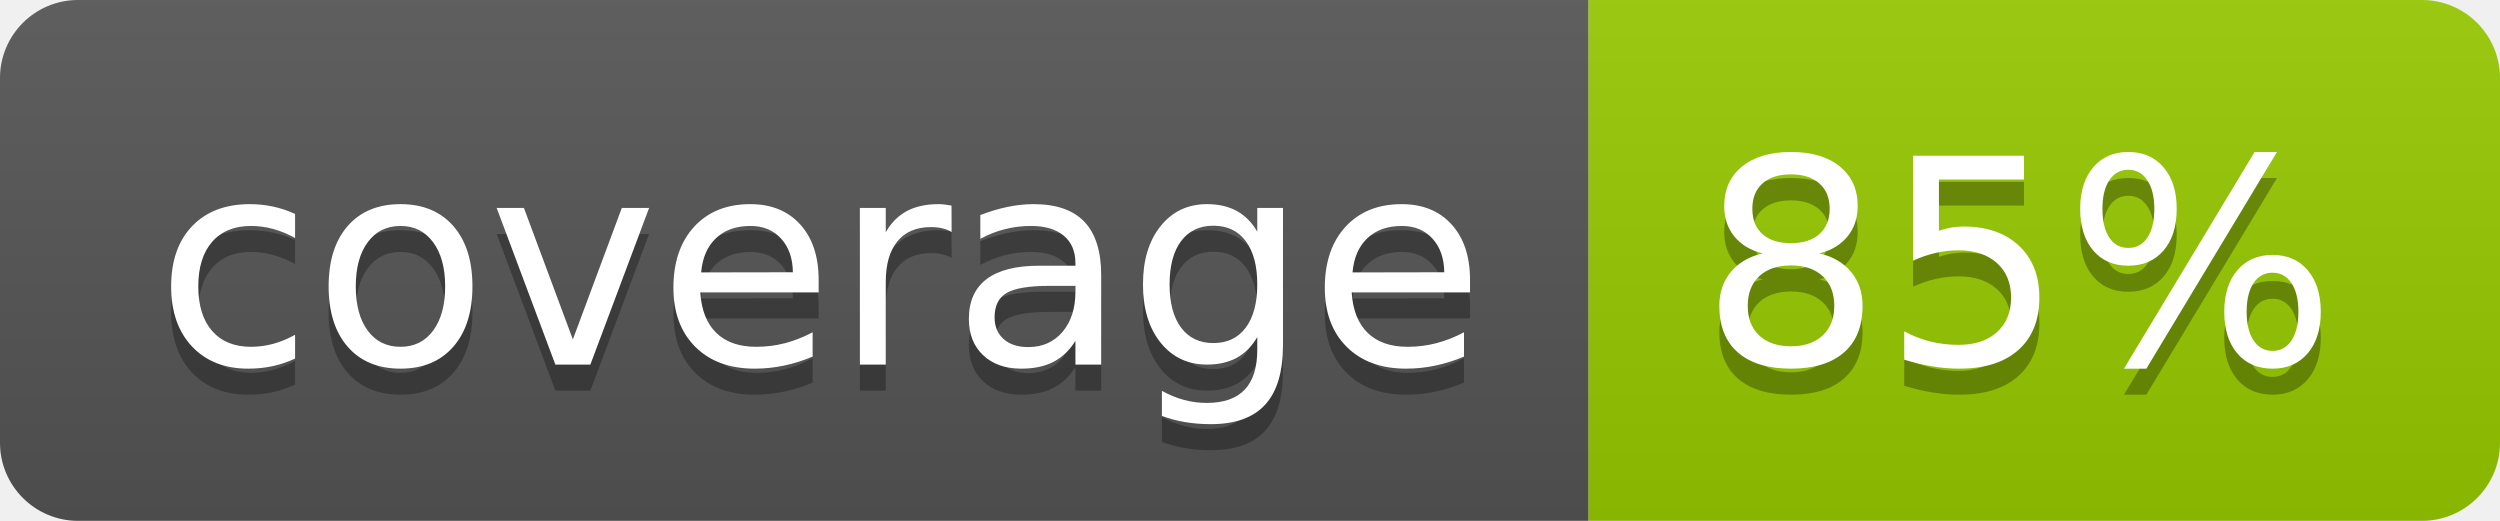
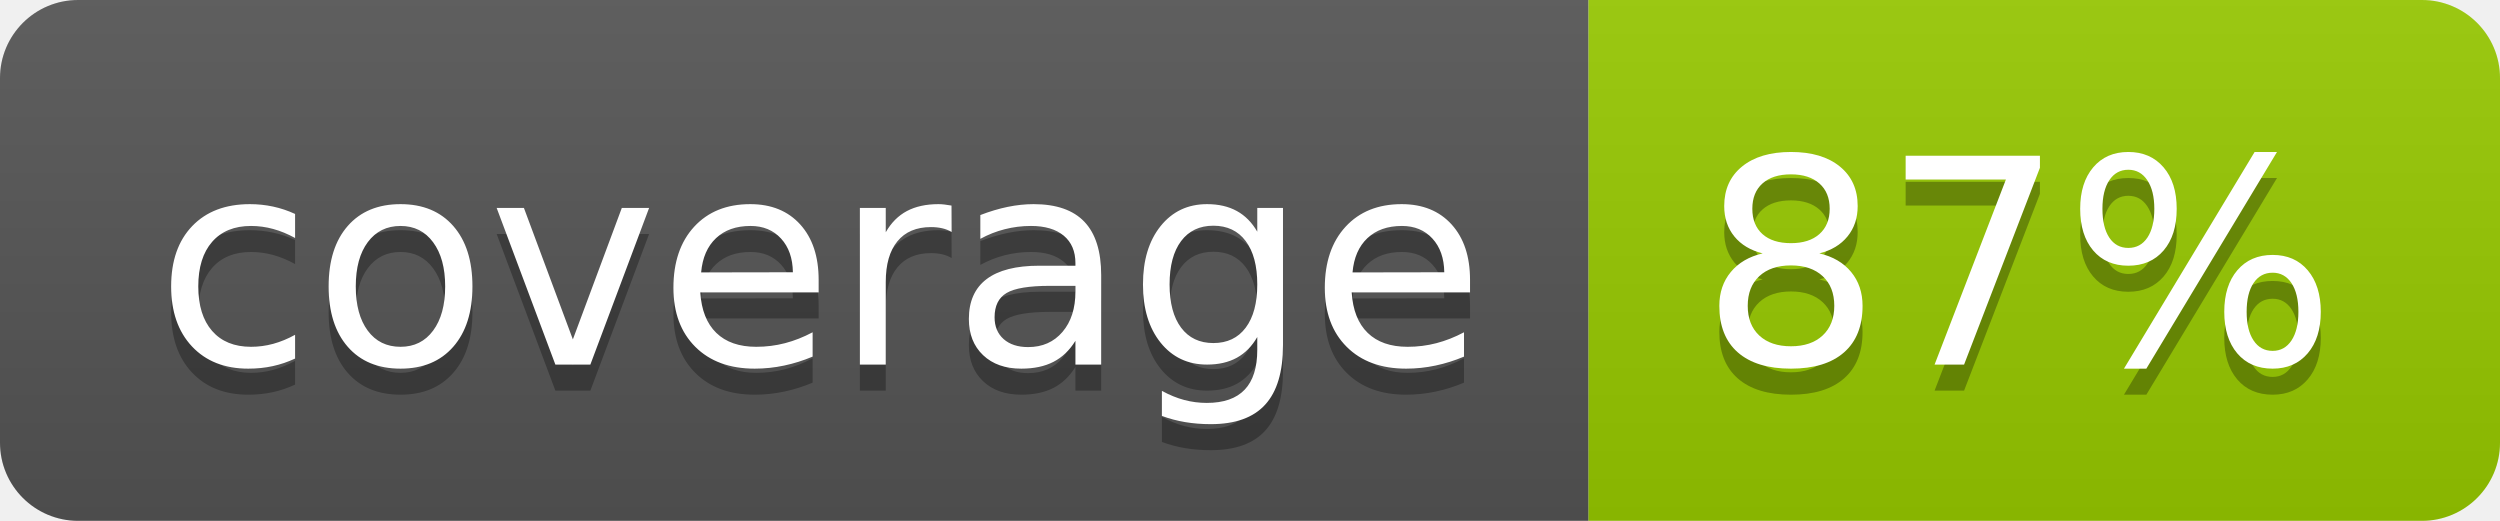
- <svg xmlns="http://www.w3.org/2000/svg" width="96" height="20" role="img" aria-label="coverage: 85%">
+ <svg xmlns="http://www.w3.org/2000/svg" width="96" height="20" role="img" aria-label="coverage: 87%">
  <linearGradient id="s" x2="0" y2="100%">
    <stop offset="0" stop-color="#bbb" stop-opacity=".1" />
    <stop offset="1" stop-opacity=".1" />
  </linearGradient>
  <clipPath id="r">
    <rect width="96" height="20" rx="3" fill="#fff" />
  </clipPath>
  <g clip-path="url(#r)">
    <rect width="61" height="20" fill="#555" />
    <rect x="61" width="35" height="20" fill="#97ca00" />
    <rect width="96" height="20" fill="url(#s)" />
  </g>
  <g fill="#fff" text-anchor="middle" font-family="Verdana,Geneva,DejaVu Sans,sans-serif" text-rendering="geometricPrecision" font-size="110">
    <text aria-hidden="true" x="315" y="150" fill="#010101" fill-opacity=".3" transform="scale(.1)" textLength="510">coverage</text>
    <text x="315" y="140" transform="scale(.1)" fill="#fff" textLength="510">coverage</text>
-     <text aria-hidden="true" x="775" y="150" fill="#010101" fill-opacity=".3" transform="scale(.1)" textLength="250">85%</text>
-     <text x="775" y="140" transform="scale(.1)" fill="#fff" textLength="250">85%</text>
+     <text aria-hidden="true" x="775" y="150" fill="#010101" fill-opacity=".3" transform="scale(.1)" textLength="250">87%</text>
+     <text x="775" y="140" transform="scale(.1)" fill="#fff" textLength="250">87%</text>
  </g>
</svg>
